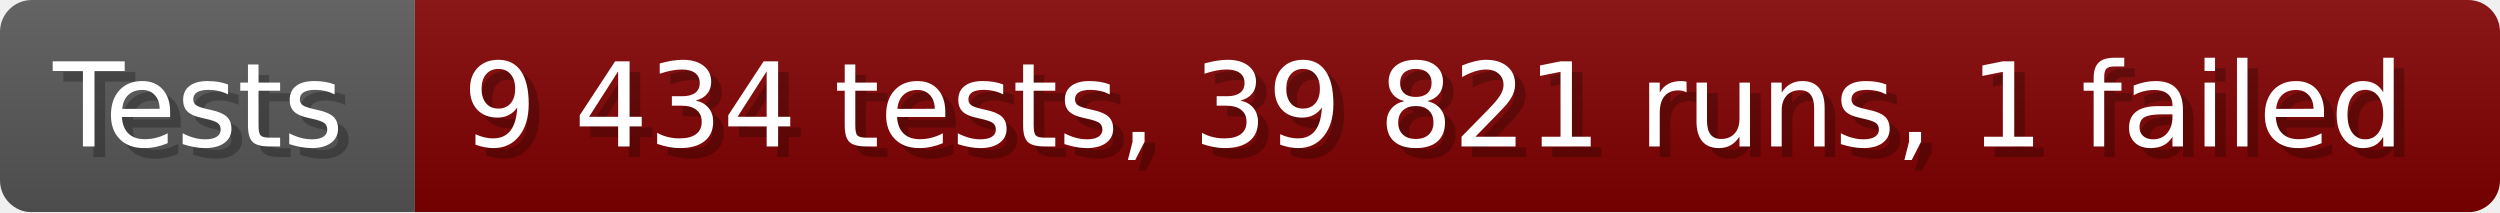
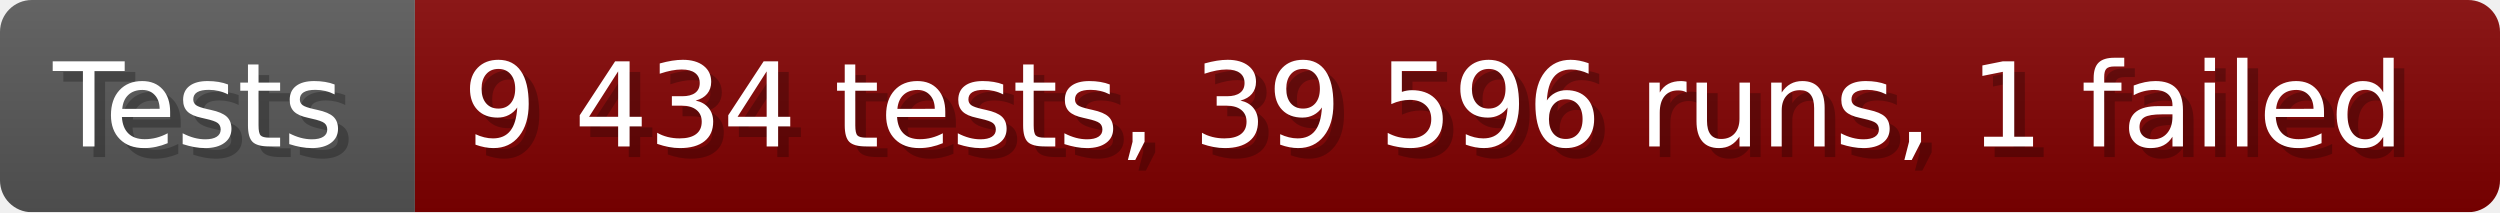
- <svg xmlns="http://www.w3.org/2000/svg" width="235.6" height="20" viewBox="0 0 2356 200" role="img" aria-label="Tests: 9 434 tests, 39 821 runs, 1 failed">
+ <svg xmlns="http://www.w3.org/2000/svg" width="235.6" height="20" viewBox="0 0 2356 200" role="img" aria-label="Tests: 9 434 tests, 39 596 runs, 1 failed">
  <linearGradient id="a" x2="0" y2="100%">
    <stop offset="0" stop-opacity=".1" stop-color="#EEE" />
    <stop offset="1" stop-opacity=".1" />
  </linearGradient>
  <mask id="m">
    <rect width="2356" height="200" rx="30" fill="#FFF" />
  </mask>
  <g mask="url(#m)">
    <rect width="391" height="200" fill="#555" />
    <rect width="1965" height="200" fill="#800000" x="391" />
    <rect width="2356" height="200" fill="url(#a)" />
  </g>
  <g aria-hidden="true" fill="#fff" text-anchor="start" font-family="Verdana,DejaVu Sans,sans-serif" font-size="110">
    <text x="60" y="148" textLength="291" fill="#000" opacity="0.25">Tests</text>
    <text x="50" y="138" textLength="291">Tests</text>
-     <text x="446" y="148" textLength="1865" fill="#000" opacity="0.25">9 434 tests, 39 821 runs, 1 failed</text>
-     <text x="436" y="138" textLength="1865">9 434 tests, 39 821 runs, 1 failed</text>
+     <text x="446" y="148" textLength="1865" fill="#000" opacity="0.25">9 434 tests, 39 596 runs, 1 failed</text>
+     <text x="436" y="138" textLength="1865">9 434 tests, 39 596 runs, 1 failed</text>
  </g>
</svg>
